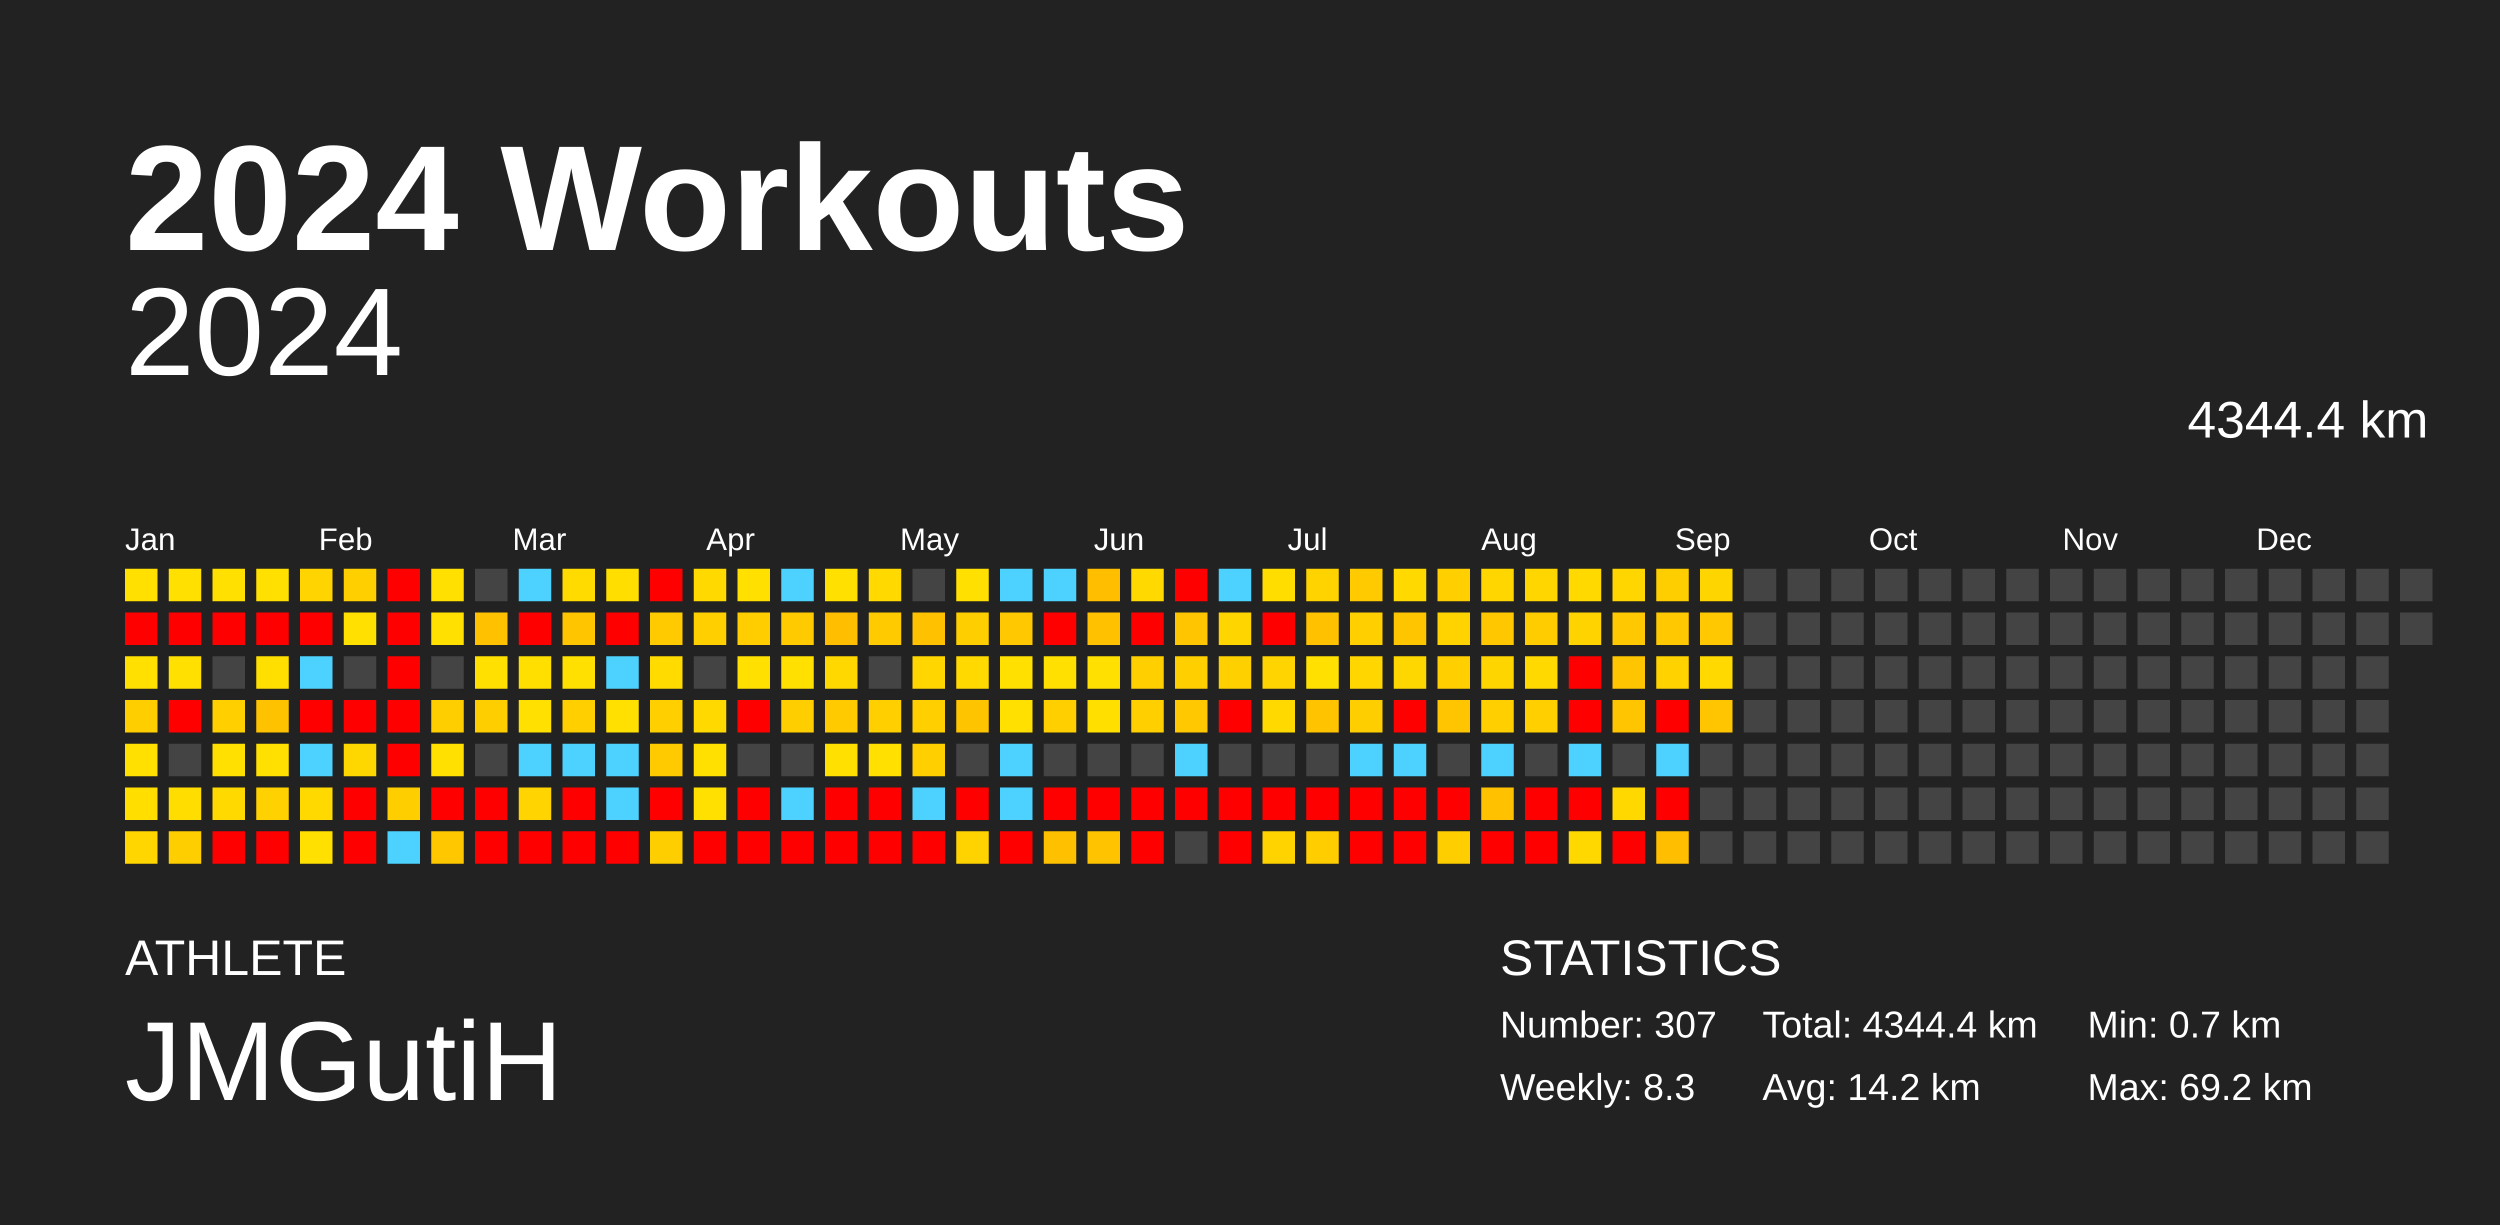
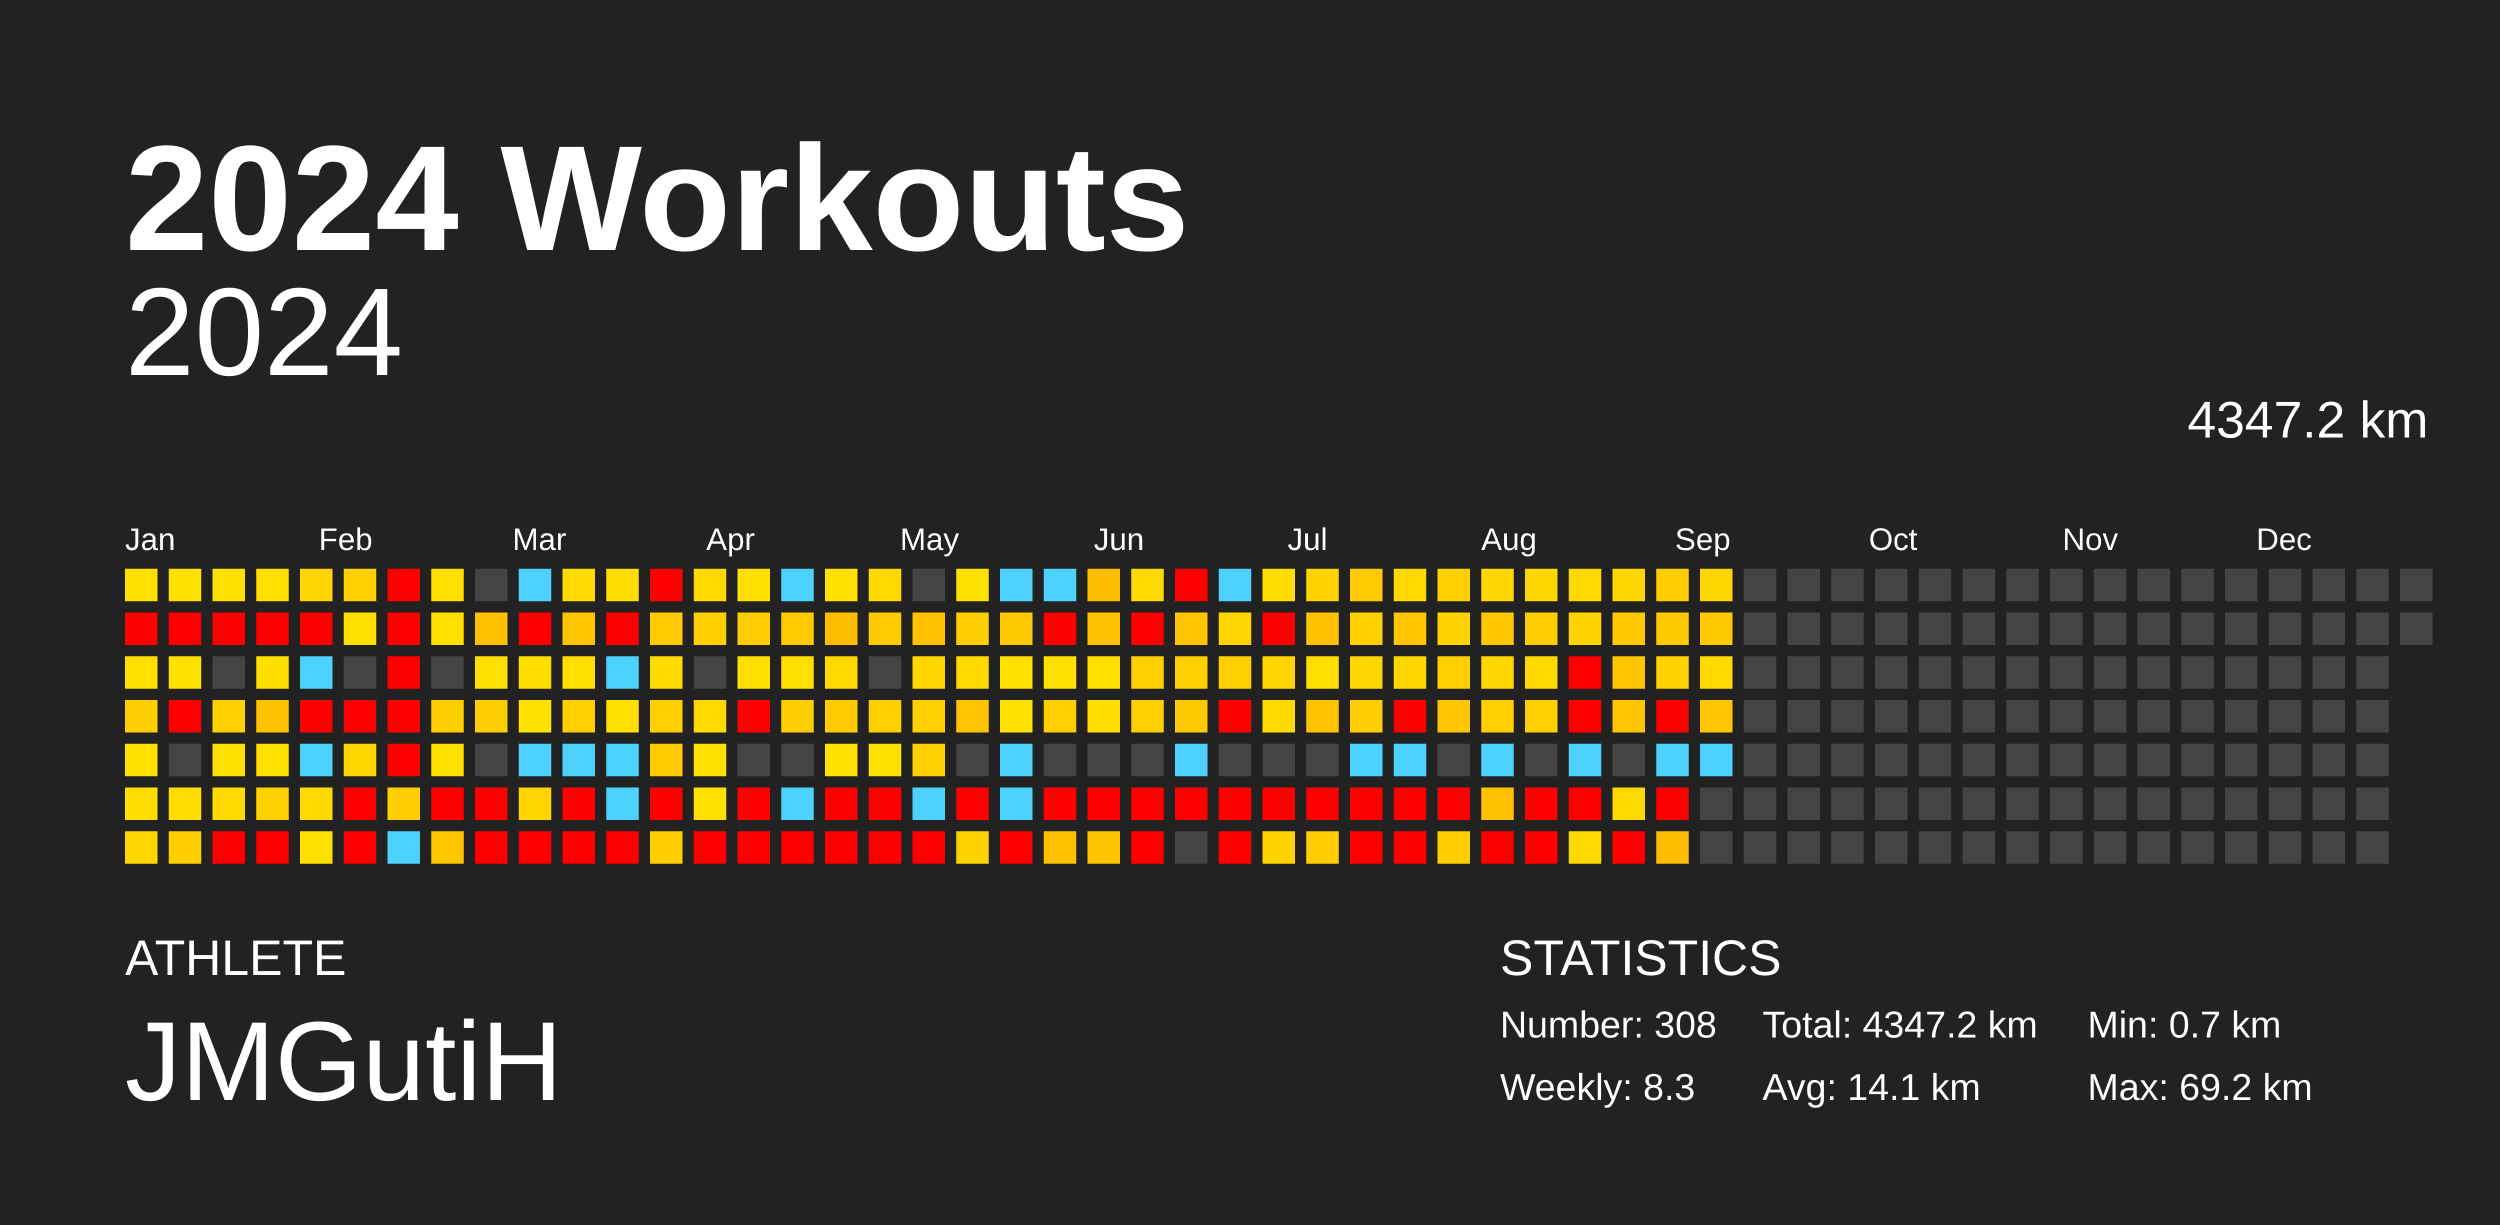
<svg xmlns="http://www.w3.org/2000/svg" baseProfile="full" height="98mm" version="1.1" viewBox="0,0,200,98" width="200mm">
  <defs />
  <rect fill="#222222" height="98" width="200" x="0" y="0" />
  <text fill="#FFFFFF" style="font-size:12px; font-family:Arial; font-weight:bold;" x="10" y="20">2024 Workouts</text>
  <text fill="#FFFFFF" style="font-size:4px; font-family:Arial" x="10" y="78">ATHLETE</text>
  <text fill="#FFFFFF" style="font-size:9px; font-family:Arial" x="10" y="88">JMGutiH</text>
  <text fill="#FFFFFF" style="font-size:4px; font-family:Arial" x="120" y="78">STATISTICS</text>
-   <text fill="#FFFFFF" style="font-size:3px; font-family:Arial" x="120" y="83">Number: 307</text>
+   <text fill="#FFFFFF" style="font-size:3px; font-family:Arial" x="120" y="83">Number: 308</text>
  <text fill="#FFFFFF" style="font-size:3px; font-family:Arial" x="120" y="88">Weekly: 8.3</text>
-   <text fill="#FFFFFF" style="font-size:3px; font-family:Arial" x="141" y="83">Total: 4344.4 km</text>
-   <text fill="#FFFFFF" style="font-size:3px; font-family:Arial" x="141" y="88">Avg: 14.2 km</text>
+   <text fill="#FFFFFF" style="font-size:3px; font-family:Arial" x="141" y="83">Total: 4347.2 km</text>
+   <text fill="#FFFFFF" style="font-size:3px; font-family:Arial" x="141" y="88">Avg: 14.1 km</text>
  <text fill="#FFFFFF" style="font-size:3px; font-family:Arial" x="167" y="83">Min: 0.7 km</text>
  <text fill="#FFFFFF" style="font-size:3px; font-family:Arial" x="167" y="88">Max: 69.2 km</text>
  <text alignment-baseline="hanging" fill="#FFFFFF" style="font-size:10.0px; font-family:Arial;" x="10" y="30">2024</text>
-   <text alignment-baseline="hanging" fill="#FFFFFF" style="font-size:4.125px; font-family:Arial;" x="175" y="35">4344.4 km</text>
+   <text alignment-baseline="hanging" fill="#FFFFFF" style="font-size:4.125px; font-family:Arial;" x="175" y="35">4347.2 km</text>
  <text fill="#FFFFFF" style="font-size:2.5px; font-family:Arial" x="10.0" y="44">Jan</text>
  <text fill="#FFFFFF" style="font-size:2.5px; font-family:Arial" x="25.5" y="44">Feb</text>
  <text fill="#FFFFFF" style="font-size:2.5px; font-family:Arial" x="41.0" y="44">Mar</text>
  <text fill="#FFFFFF" style="font-size:2.5px; font-family:Arial" x="56.5" y="44">Apr</text>
  <text fill="#FFFFFF" style="font-size:2.5px; font-family:Arial" x="72.0" y="44">May</text>
  <text fill="#FFFFFF" style="font-size:2.5px; font-family:Arial" x="87.5" y="44">Jun</text>
  <text fill="#FFFFFF" style="font-size:2.5px; font-family:Arial" x="103.0" y="44">Jul</text>
  <text fill="#FFFFFF" style="font-size:2.5px; font-family:Arial" x="118.5" y="44">Aug</text>
  <text fill="#FFFFFF" style="font-size:2.5px; font-family:Arial" x="134.0" y="44">Sep</text>
  <text fill="#FFFFFF" style="font-size:2.5px; font-family:Arial" x="149.5" y="44">Oct</text>
  <text fill="#FFFFFF" style="font-size:2.5px; font-family:Arial" x="165.0" y="44">Nov</text>
  <text fill="#FFFFFF" style="font-size:2.5px; font-family:Arial" x="180.5" y="44">Dec</text>
  <rect fill="#ffe000" height="2.6" width="2.6" x="10.0" y="45.5" />
  <rect fill="red" height="2.6" width="2.6" x="10.0" y="49.0" />
  <rect fill="#ffe000" height="2.6" width="2.6" x="10.0" y="52.5" />
  <rect fill="#ffce00" height="2.6" width="2.6" x="10.0" y="56.0" />
  <rect fill="#ffe000" height="2.6" width="2.6" x="10.0" y="59.5" />
  <rect fill="#ffde00" height="2.6" width="2.6" x="10.0" y="63.0" />
  <rect fill="#ffd600" height="2.6" width="2.6" x="10.0" y="66.5" />
  <rect fill="#ffe000" height="2.6" width="2.6" x="13.5" y="45.5" />
  <rect fill="red" height="2.6" width="2.6" x="13.5" y="49.0" />
  <rect fill="#ffe000" height="2.6" width="2.6" x="13.5" y="52.5" />
  <rect fill="red" height="2.6" width="2.6" x="13.5" y="56.0" />
  <rect fill="#444444" height="2.6" width="2.6" x="13.5" y="59.5" />
  <rect fill="#ffdd00" height="2.6" width="2.6" x="13.5" y="63.0" />
  <rect fill="#ffce00" height="2.6" width="2.6" x="13.5" y="66.5" />
  <rect fill="#ffe000" height="2.6" width="2.6" x="17.0" y="45.5" />
  <rect fill="red" height="2.6" width="2.6" x="17.0" y="49.0" />
  <rect fill="#444444" height="2.6" width="2.6" x="17.0" y="52.5" />
  <rect fill="#ffcf00" height="2.6" width="2.6" x="17.0" y="56.0" />
  <rect fill="#ffe000" height="2.6" width="2.6" x="17.0" y="59.5" />
  <rect fill="#ffd900" height="2.6" width="2.6" x="17.0" y="63.0" />
  <rect fill="red" height="2.6" width="2.6" x="17.0" y="66.5" />
  <rect fill="#ffe000" height="2.6" width="2.6" x="20.5" y="45.5" />
  <rect fill="red" height="2.6" width="2.6" x="20.5" y="49.0" />
  <rect fill="#ffdf00" height="2.6" width="2.6" x="20.5" y="52.5" />
  <rect fill="#ffc200" height="2.6" width="2.6" x="20.5" y="56.0" />
  <rect fill="#ffe000" height="2.6" width="2.6" x="20.5" y="59.5" />
  <rect fill="#ffd100" height="2.6" width="2.6" x="20.5" y="63.0" />
  <rect fill="red" height="2.6" width="2.6" x="20.5" y="66.5" />
  <rect fill="#ffd400" height="2.6" width="2.6" x="24.0" y="45.5" />
  <rect fill="red" height="2.6" width="2.6" x="24.0" y="49.0" />
  <rect fill="#4dd2ff" height="2.6" width="2.6" x="24.0" y="52.5" />
  <rect fill="red" height="2.6" width="2.6" x="24.0" y="56.0" />
  <rect fill="#4dd2ff" height="2.6" width="2.6" x="24.0" y="59.5" />
  <rect fill="#ffd900" height="2.6" width="2.6" x="24.0" y="63.0" />
  <rect fill="#ffe000" height="2.6" width="2.6" x="24.0" y="66.5" />
  <rect fill="#ffcf00" height="2.6" width="2.6" x="27.5" y="45.5" />
  <rect fill="#ffe000" height="2.6" width="2.6" x="27.5" y="49.0" />
  <rect fill="#444444" height="2.6" width="2.6" x="27.5" y="52.5" />
  <rect fill="red" height="2.6" width="2.6" x="27.5" y="56.0" />
  <rect fill="#ffd700" height="2.6" width="2.6" x="27.5" y="59.5" />
  <rect fill="red" height="2.6" width="2.6" x="27.5" y="63.0" />
  <rect fill="red" height="2.6" width="2.6" x="27.5" y="66.5" />
  <rect fill="red" height="2.6" width="2.6" x="31.0" y="45.5" />
  <rect fill="red" height="2.6" width="2.6" x="31.0" y="49.0" />
  <rect fill="red" height="2.6" width="2.6" x="31.0" y="52.5" />
  <rect fill="red" height="2.6" width="2.6" x="31.0" y="56.0" />
  <rect fill="red" height="2.6" width="2.6" x="31.0" y="59.5" />
  <rect fill="#ffce00" height="2.6" width="2.6" x="31.0" y="63.0" />
  <rect fill="#4dd2ff" height="2.6" width="2.6" x="31.0" y="66.5" />
  <rect fill="#ffe000" height="2.6" width="2.6" x="34.5" y="45.5" />
  <rect fill="#ffe000" height="2.6" width="2.6" x="34.5" y="49.0" />
  <rect fill="#444444" height="2.6" width="2.6" x="34.5" y="52.5" />
  <rect fill="#ffce00" height="2.6" width="2.6" x="34.5" y="56.0" />
  <rect fill="#ffe000" height="2.6" width="2.6" x="34.5" y="59.5" />
  <rect fill="red" height="2.6" width="2.6" x="34.5" y="63.0" />
  <rect fill="#ffc700" height="2.6" width="2.6" x="34.5" y="66.5" />
  <rect fill="#444444" height="2.6" width="2.6" x="38.0" y="45.5" />
  <rect fill="#ffc100" height="2.6" width="2.6" x="38.0" y="49.0" />
  <rect fill="#ffe000" height="2.6" width="2.6" x="38.0" y="52.5" />
  <rect fill="#ffce00" height="2.6" width="2.6" x="38.0" y="56.0" />
  <rect fill="#444444" height="2.6" width="2.6" x="38.0" y="59.5" />
  <rect fill="red" height="2.6" width="2.6" x="38.0" y="63.0" />
  <rect fill="red" height="2.6" width="2.6" x="38.0" y="66.5" />
  <rect fill="#4dd2ff" height="2.6" width="2.6" x="41.5" y="45.5" />
  <rect fill="red" height="2.6" width="2.6" x="41.5" y="49.0" />
  <rect fill="#ffdf00" height="2.6" width="2.6" x="41.5" y="52.5" />
  <rect fill="#ffe000" height="2.6" width="2.6" x="41.5" y="56.0" />
  <rect fill="#4dd2ff" height="2.6" width="2.6" x="41.5" y="59.5" />
  <rect fill="#ffd400" height="2.6" width="2.6" x="41.5" y="63.0" />
  <rect fill="red" height="2.6" width="2.6" x="41.5" y="66.5" />
  <rect fill="#ffdb00" height="2.6" width="2.6" x="45.0" y="45.5" />
  <rect fill="#ffc600" height="2.6" width="2.6" x="45.0" y="49.0" />
  <rect fill="#ffe000" height="2.6" width="2.6" x="45.0" y="52.5" />
  <rect fill="#ffcf00" height="2.6" width="2.6" x="45.0" y="56.0" />
  <rect fill="#4dd2ff" height="2.6" width="2.6" x="45.0" y="59.5" />
  <rect fill="red" height="2.6" width="2.6" x="45.0" y="63.0" />
  <rect fill="red" height="2.6" width="2.6" x="45.0" y="66.5" />
  <rect fill="#ffde00" height="2.6" width="2.6" x="48.5" y="45.5" />
  <rect fill="red" height="2.6" width="2.6" x="48.5" y="49.0" />
  <rect fill="#4dd2ff" height="2.6" width="2.6" x="48.5" y="52.5" />
  <rect fill="#ffe000" height="2.6" width="2.6" x="48.5" y="56.0" />
  <rect fill="#4dd2ff" height="2.6" width="2.6" x="48.5" y="59.5" />
  <rect fill="#4dd2ff" height="2.6" width="2.6" x="48.5" y="63.0" />
  <rect fill="red" height="2.6" width="2.6" x="48.5" y="66.5" />
  <rect fill="red" height="2.6" width="2.6" x="52.0" y="45.5" />
  <rect fill="#ffcb00" height="2.6" width="2.6" x="52.0" y="49.0" />
  <rect fill="#ffdb00" height="2.6" width="2.6" x="52.0" y="52.5" />
  <rect fill="#ffcf00" height="2.6" width="2.6" x="52.0" y="56.0" />
  <rect fill="#ffca00" height="2.6" width="2.6" x="52.0" y="59.5" />
  <rect fill="red" height="2.6" width="2.6" x="52.0" y="63.0" />
  <rect fill="#ffce00" height="2.6" width="2.6" x="52.0" y="66.5" />
  <rect fill="#ffd900" height="2.6" width="2.6" x="55.5" y="45.5" />
  <rect fill="#ffcf00" height="2.6" width="2.6" x="55.5" y="49.0" />
  <rect fill="#444444" height="2.6" width="2.6" x="55.5" y="52.5" />
  <rect fill="#ffd900" height="2.6" width="2.6" x="55.5" y="56.0" />
  <rect fill="#ffe000" height="2.6" width="2.6" x="55.5" y="59.5" />
  <rect fill="#ffe000" height="2.6" width="2.6" x="55.5" y="63.0" />
  <rect fill="red" height="2.6" width="2.6" x="55.5" y="66.5" />
  <rect fill="#ffe000" height="2.6" width="2.6" x="59.0" y="45.5" />
  <rect fill="#ffcd00" height="2.6" width="2.6" x="59.0" y="49.0" />
  <rect fill="#ffe000" height="2.6" width="2.6" x="59.0" y="52.5" />
  <rect fill="red" height="2.6" width="2.6" x="59.0" y="56.0" />
  <rect fill="#444444" height="2.6" width="2.6" x="59.0" y="59.5" />
  <rect fill="red" height="2.6" width="2.6" x="59.0" y="63.0" />
  <rect fill="red" height="2.6" width="2.6" x="59.0" y="66.5" />
  <rect fill="#4dd2ff" height="2.6" width="2.6" x="62.5" y="45.5" />
  <rect fill="#ffcb00" height="2.6" width="2.6" x="62.5" y="49.0" />
  <rect fill="#ffe000" height="2.6" width="2.6" x="62.5" y="52.5" />
  <rect fill="#ffce00" height="2.6" width="2.6" x="62.5" y="56.0" />
  <rect fill="#444444" height="2.6" width="2.6" x="62.5" y="59.5" />
  <rect fill="#4dd2ff" height="2.6" width="2.6" x="62.5" y="63.0" />
  <rect fill="red" height="2.6" width="2.6" x="62.5" y="66.5" />
  <rect fill="#ffe000" height="2.6" width="2.6" x="66.0" y="45.5" />
  <rect fill="#ffbf00" height="2.6" width="2.6" x="66.0" y="49.0" />
  <rect fill="#ffd800" height="2.6" width="2.6" x="66.0" y="52.5" />
  <rect fill="#ffcb00" height="2.6" width="2.6" x="66.0" y="56.0" />
  <rect fill="#ffe000" height="2.6" width="2.6" x="66.0" y="59.5" />
  <rect fill="red" height="2.6" width="2.6" x="66.0" y="63.0" />
  <rect fill="red" height="2.6" width="2.6" x="66.0" y="66.5" />
  <rect fill="#ffd900" height="2.6" width="2.6" x="69.5" y="45.5" />
  <rect fill="#ffcb00" height="2.6" width="2.6" x="69.5" y="49.0" />
  <rect fill="#444444" height="2.6" width="2.6" x="69.5" y="52.5" />
  <rect fill="#ffcf00" height="2.6" width="2.6" x="69.5" y="56.0" />
  <rect fill="#ffe000" height="2.6" width="2.6" x="69.5" y="59.5" />
  <rect fill="red" height="2.6" width="2.6" x="69.5" y="63.0" />
  <rect fill="red" height="2.6" width="2.6" x="69.5" y="66.5" />
  <rect fill="#444444" height="2.6" width="2.6" x="73.0" y="45.5" />
  <rect fill="#ffc100" height="2.6" width="2.6" x="73.0" y="49.0" />
  <rect fill="#ffd600" height="2.6" width="2.6" x="73.0" y="52.5" />
  <rect fill="#ffcf00" height="2.6" width="2.6" x="73.0" y="56.0" />
  <rect fill="#ffcf00" height="2.6" width="2.6" x="73.0" y="59.5" />
  <rect fill="#4dd2ff" height="2.6" width="2.6" x="73.0" y="63.0" />
  <rect fill="red" height="2.6" width="2.6" x="73.0" y="66.5" />
  <rect fill="#ffe000" height="2.6" width="2.6" x="76.5" y="45.5" />
  <rect fill="#ffce00" height="2.6" width="2.6" x="76.5" y="49.0" />
  <rect fill="#ffd900" height="2.6" width="2.6" x="76.5" y="52.5" />
  <rect fill="#ffc400" height="2.6" width="2.6" x="76.5" y="56.0" />
  <rect fill="#444444" height="2.6" width="2.6" x="76.5" y="59.5" />
  <rect fill="red" height="2.6" width="2.6" x="76.5" y="63.0" />
  <rect fill="#ffd300" height="2.6" width="2.6" x="76.5" y="66.5" />
  <rect fill="#4dd2ff" height="2.6" width="2.6" x="80.0" y="45.5" />
  <rect fill="#ffc800" height="2.6" width="2.6" x="80.0" y="49.0" />
  <rect fill="#ffe000" height="2.6" width="2.6" x="80.0" y="52.5" />
  <rect fill="#ffe000" height="2.6" width="2.6" x="80.0" y="56.0" />
  <rect fill="#4dd2ff" height="2.6" width="2.6" x="80.0" y="59.5" />
  <rect fill="#4dd2ff" height="2.6" width="2.6" x="80.0" y="63.0" />
  <rect fill="red" height="2.6" width="2.6" x="80.0" y="66.5" />
  <rect fill="#4dd2ff" height="2.6" width="2.6" x="83.5" y="45.5" />
  <rect fill="red" height="2.6" width="2.6" x="83.5" y="49.0" />
  <rect fill="#ffe000" height="2.6" width="2.6" x="83.5" y="52.5" />
  <rect fill="#ffcf00" height="2.6" width="2.6" x="83.5" y="56.0" />
  <rect fill="#444444" height="2.6" width="2.6" x="83.5" y="59.5" />
  <rect fill="red" height="2.6" width="2.6" x="83.5" y="63.0" />
  <rect fill="#ffc000" height="2.6" width="2.6" x="83.5" y="66.5" />
  <rect fill="#ffbf00" height="2.6" width="2.6" x="87.0" y="45.5" />
  <rect fill="#ffc100" height="2.6" width="2.6" x="87.0" y="49.0" />
  <rect fill="#ffe000" height="2.6" width="2.6" x="87.0" y="52.5" />
  <rect fill="#ffdf00" height="2.6" width="2.6" x="87.0" y="56.0" />
  <rect fill="#444444" height="2.6" width="2.6" x="87.0" y="59.5" />
  <rect fill="red" height="2.6" width="2.6" x="87.0" y="63.0" />
  <rect fill="#ffc300" height="2.6" width="2.6" x="87.0" y="66.5" />
  <rect fill="#ffd900" height="2.6" width="2.6" x="90.5" y="45.5" />
  <rect fill="red" height="2.6" width="2.6" x="90.5" y="49.0" />
  <rect fill="#ffcf00" height="2.6" width="2.6" x="90.5" y="52.5" />
  <rect fill="#ffcf00" height="2.6" width="2.6" x="90.5" y="56.0" />
  <rect fill="#444444" height="2.6" width="2.6" x="90.5" y="59.5" />
  <rect fill="red" height="2.6" width="2.6" x="90.5" y="63.0" />
  <rect fill="red" height="2.6" width="2.6" x="90.5" y="66.5" />
  <rect fill="red" height="2.6" width="2.6" x="94.0" y="45.5" />
  <rect fill="#ffc500" height="2.6" width="2.6" x="94.0" y="49.0" />
  <rect fill="#ffcf00" height="2.6" width="2.6" x="94.0" y="52.5" />
  <rect fill="#ffc800" height="2.6" width="2.6" x="94.0" y="56.0" />
  <rect fill="#4dd2ff" height="2.6" width="2.6" x="94.0" y="59.5" />
  <rect fill="red" height="2.6" width="2.6" x="94.0" y="63.0" />
  <rect fill="#444444" height="2.6" width="2.6" x="94.0" y="66.5" />
  <rect fill="#4dd2ff" height="2.6" width="2.6" x="97.5" y="45.5" />
  <rect fill="#ffd500" height="2.6" width="2.6" x="97.5" y="49.0" />
  <rect fill="#ffd000" height="2.6" width="2.6" x="97.5" y="52.5" />
  <rect fill="red" height="2.6" width="2.6" x="97.5" y="56.0" />
  <rect fill="#444444" height="2.6" width="2.6" x="97.5" y="59.5" />
  <rect fill="red" height="2.6" width="2.6" x="97.5" y="63.0" />
  <rect fill="red" height="2.6" width="2.6" x="97.5" y="66.5" />
  <rect fill="#ffdd00" height="2.6" width="2.6" x="101.0" y="45.5" />
  <rect fill="red" height="2.6" width="2.6" x="101.0" y="49.0" />
  <rect fill="#ffd400" height="2.6" width="2.6" x="101.0" y="52.5" />
  <rect fill="#ffd900" height="2.6" width="2.6" x="101.0" y="56.0" />
  <rect fill="#444444" height="2.6" width="2.6" x="101.0" y="59.5" />
  <rect fill="red" height="2.6" width="2.6" x="101.0" y="63.0" />
  <rect fill="#ffd300" height="2.6" width="2.6" x="101.0" y="66.5" />
  <rect fill="#ffd300" height="2.6" width="2.6" x="104.5" y="45.5" />
  <rect fill="#ffc100" height="2.6" width="2.6" x="104.5" y="49.0" />
  <rect fill="#ffe000" height="2.6" width="2.6" x="104.5" y="52.5" />
  <rect fill="#ffc300" height="2.6" width="2.6" x="104.5" y="56.0" />
  <rect fill="#444444" height="2.6" width="2.6" x="104.5" y="59.5" />
  <rect fill="red" height="2.6" width="2.6" x="104.5" y="63.0" />
  <rect fill="#ffcd00" height="2.6" width="2.6" x="104.5" y="66.5" />
  <rect fill="#ffca00" height="2.6" width="2.6" x="108.0" y="45.5" />
  <rect fill="#ffcf00" height="2.6" width="2.6" x="108.0" y="49.0" />
  <rect fill="#ffd600" height="2.6" width="2.6" x="108.0" y="52.5" />
  <rect fill="#ffce00" height="2.6" width="2.6" x="108.0" y="56.0" />
  <rect fill="#4dd2ff" height="2.6" width="2.6" x="108.0" y="59.5" />
  <rect fill="red" height="2.6" width="2.6" x="108.0" y="63.0" />
  <rect fill="red" height="2.6" width="2.6" x="108.0" y="66.5" />
  <rect fill="#ffd900" height="2.6" width="2.6" x="111.5" y="45.5" />
  <rect fill="#ffc600" height="2.6" width="2.6" x="111.5" y="49.0" />
  <rect fill="#ffd700" height="2.6" width="2.6" x="111.5" y="52.5" />
  <rect fill="red" height="2.6" width="2.6" x="111.5" y="56.0" />
  <rect fill="#4dd2ff" height="2.6" width="2.6" x="111.5" y="59.5" />
  <rect fill="red" height="2.6" width="2.6" x="111.5" y="63.0" />
  <rect fill="red" height="2.6" width="2.6" x="111.5" y="66.5" />
  <rect fill="#ffcf00" height="2.6" width="2.6" x="115.0" y="45.5" />
  <rect fill="#ffd300" height="2.6" width="2.6" x="115.0" y="49.0" />
  <rect fill="#ffcf00" height="2.6" width="2.6" x="115.0" y="52.5" />
  <rect fill="#ffc500" height="2.6" width="2.6" x="115.0" y="56.0" />
  <rect fill="#444444" height="2.6" width="2.6" x="115.0" y="59.5" />
  <rect fill="red" height="2.6" width="2.6" x="115.0" y="63.0" />
  <rect fill="#ffce00" height="2.6" width="2.6" x="115.0" y="66.5" />
  <rect fill="#ffd600" height="2.6" width="2.6" x="118.5" y="45.5" />
  <rect fill="#ffc700" height="2.6" width="2.6" x="118.5" y="49.0" />
  <rect fill="#ffd500" height="2.6" width="2.6" x="118.5" y="52.5" />
  <rect fill="#ffcf00" height="2.6" width="2.6" x="118.5" y="56.0" />
  <rect fill="#4dd2ff" height="2.6" width="2.6" x="118.5" y="59.5" />
  <rect fill="#ffc100" height="2.6" width="2.6" x="118.5" y="63.0" />
  <rect fill="red" height="2.6" width="2.6" x="118.5" y="66.5" />
  <rect fill="#ffd600" height="2.6" width="2.6" x="122.0" y="45.5" />
  <rect fill="#ffcc00" height="2.6" width="2.6" x="122.0" y="49.0" />
  <rect fill="#ffd900" height="2.6" width="2.6" x="122.0" y="52.5" />
  <rect fill="#ffcf00" height="2.6" width="2.6" x="122.0" y="56.0" />
  <rect fill="#444444" height="2.6" width="2.6" x="122.0" y="59.5" />
  <rect fill="red" height="2.6" width="2.6" x="122.0" y="63.0" />
  <rect fill="red" height="2.6" width="2.6" x="122.0" y="66.5" />
  <rect fill="#ffd900" height="2.6" width="2.6" x="125.5" y="45.5" />
  <rect fill="#ffd300" height="2.6" width="2.6" x="125.5" y="49.0" />
  <rect fill="red" height="2.6" width="2.6" x="125.5" y="52.5" />
  <rect fill="red" height="2.6" width="2.6" x="125.5" y="56.0" />
  <rect fill="#4dd2ff" height="2.6" width="2.6" x="125.5" y="59.5" />
  <rect fill="red" height="2.6" width="2.6" x="125.5" y="63.0" />
  <rect fill="#ffd800" height="2.6" width="2.6" x="125.5" y="66.5" />
  <rect fill="#ffd600" height="2.6" width="2.6" x="129.0" y="45.5" />
  <rect fill="#ffc800" height="2.6" width="2.6" x="129.0" y="49.0" />
  <rect fill="#ffc500" height="2.6" width="2.6" x="129.0" y="52.5" />
  <rect fill="#ffc500" height="2.6" width="2.6" x="129.0" y="56.0" />
  <rect fill="#444444" height="2.6" width="2.6" x="129.0" y="59.5" />
  <rect fill="#ffd800" height="2.6" width="2.6" x="129.0" y="63.0" />
  <rect fill="red" height="2.6" width="2.6" x="129.0" y="66.5" />
  <rect fill="#ffce00" height="2.6" width="2.6" x="132.5" y="45.5" />
  <rect fill="#ffc800" height="2.6" width="2.6" x="132.5" y="49.0" />
  <rect fill="#ffd200" height="2.6" width="2.6" x="132.5" y="52.5" />
  <rect fill="red" height="2.6" width="2.6" x="132.5" y="56.0" />
  <rect fill="#4dd2ff" height="2.6" width="2.6" x="132.5" y="59.5" />
  <rect fill="red" height="2.6" width="2.6" x="132.5" y="63.0" />
  <rect fill="#ffbe00" height="2.6" width="2.6" x="132.5" y="66.5" />
  <rect fill="#ffd500" height="2.6" width="2.6" x="136.0" y="45.5" />
  <rect fill="#ffc800" height="2.6" width="2.6" x="136.0" y="49.0" />
  <rect fill="#ffd900" height="2.6" width="2.6" x="136.0" y="52.5" />
  <rect fill="#ffc500" height="2.6" width="2.6" x="136.0" y="56.0" />
-   <rect fill="#444444" height="2.6" width="2.6" x="136.0" y="59.5" />
+   <rect fill="#4dd2ff" height="2.6" width="2.6" x="136.0" y="59.5" />
  <rect fill="#444444" height="2.6" width="2.6" x="136.0" y="63.0" />
  <rect fill="#444444" height="2.6" width="2.6" x="136.0" y="66.5" />
  <rect fill="#444444" height="2.6" width="2.6" x="139.5" y="45.5" />
  <rect fill="#444444" height="2.6" width="2.6" x="139.5" y="49.0" />
  <rect fill="#444444" height="2.6" width="2.6" x="139.5" y="52.5" />
  <rect fill="#444444" height="2.6" width="2.6" x="139.5" y="56.0" />
  <rect fill="#444444" height="2.6" width="2.6" x="139.5" y="59.5" />
  <rect fill="#444444" height="2.6" width="2.6" x="139.5" y="63.0" />
  <rect fill="#444444" height="2.6" width="2.6" x="139.5" y="66.5" />
  <rect fill="#444444" height="2.6" width="2.6" x="143.0" y="45.5" />
  <rect fill="#444444" height="2.6" width="2.6" x="143.0" y="49.0" />
  <rect fill="#444444" height="2.6" width="2.6" x="143.0" y="52.5" />
  <rect fill="#444444" height="2.6" width="2.6" x="143.0" y="56.0" />
  <rect fill="#444444" height="2.6" width="2.6" x="143.0" y="59.5" />
  <rect fill="#444444" height="2.6" width="2.6" x="143.0" y="63.0" />
  <rect fill="#444444" height="2.6" width="2.6" x="143.0" y="66.5" />
  <rect fill="#444444" height="2.6" width="2.6" x="146.5" y="45.5" />
  <rect fill="#444444" height="2.6" width="2.6" x="146.5" y="49.0" />
  <rect fill="#444444" height="2.6" width="2.6" x="146.5" y="52.5" />
  <rect fill="#444444" height="2.6" width="2.6" x="146.5" y="56.0" />
  <rect fill="#444444" height="2.6" width="2.6" x="146.5" y="59.5" />
  <rect fill="#444444" height="2.6" width="2.6" x="146.5" y="63.0" />
  <rect fill="#444444" height="2.6" width="2.6" x="146.5" y="66.5" />
  <rect fill="#444444" height="2.6" width="2.6" x="150.0" y="45.5" />
  <rect fill="#444444" height="2.6" width="2.6" x="150.0" y="49.0" />
  <rect fill="#444444" height="2.6" width="2.6" x="150.0" y="52.5" />
  <rect fill="#444444" height="2.6" width="2.6" x="150.0" y="56.0" />
  <rect fill="#444444" height="2.6" width="2.6" x="150.0" y="59.5" />
  <rect fill="#444444" height="2.6" width="2.6" x="150.0" y="63.0" />
  <rect fill="#444444" height="2.6" width="2.6" x="150.0" y="66.5" />
  <rect fill="#444444" height="2.6" width="2.6" x="153.5" y="45.5" />
  <rect fill="#444444" height="2.6" width="2.6" x="153.5" y="49.0" />
  <rect fill="#444444" height="2.6" width="2.6" x="153.5" y="52.5" />
  <rect fill="#444444" height="2.6" width="2.6" x="153.5" y="56.0" />
  <rect fill="#444444" height="2.6" width="2.6" x="153.5" y="59.5" />
  <rect fill="#444444" height="2.6" width="2.6" x="153.5" y="63.0" />
  <rect fill="#444444" height="2.6" width="2.6" x="153.5" y="66.5" />
  <rect fill="#444444" height="2.6" width="2.6" x="157.0" y="45.5" />
  <rect fill="#444444" height="2.6" width="2.6" x="157.0" y="49.0" />
  <rect fill="#444444" height="2.6" width="2.6" x="157.0" y="52.5" />
  <rect fill="#444444" height="2.6" width="2.6" x="157.0" y="56.0" />
  <rect fill="#444444" height="2.6" width="2.6" x="157.0" y="59.5" />
  <rect fill="#444444" height="2.6" width="2.6" x="157.0" y="63.0" />
  <rect fill="#444444" height="2.6" width="2.6" x="157.0" y="66.5" />
  <rect fill="#444444" height="2.6" width="2.6" x="160.5" y="45.5" />
  <rect fill="#444444" height="2.6" width="2.6" x="160.5" y="49.0" />
  <rect fill="#444444" height="2.6" width="2.6" x="160.5" y="52.5" />
  <rect fill="#444444" height="2.6" width="2.6" x="160.5" y="56.0" />
  <rect fill="#444444" height="2.6" width="2.6" x="160.5" y="59.5" />
  <rect fill="#444444" height="2.6" width="2.6" x="160.5" y="63.0" />
  <rect fill="#444444" height="2.6" width="2.6" x="160.5" y="66.5" />
  <rect fill="#444444" height="2.6" width="2.6" x="164.0" y="45.5" />
  <rect fill="#444444" height="2.6" width="2.6" x="164.0" y="49.0" />
  <rect fill="#444444" height="2.6" width="2.6" x="164.0" y="52.5" />
  <rect fill="#444444" height="2.6" width="2.6" x="164.0" y="56.0" />
  <rect fill="#444444" height="2.6" width="2.6" x="164.0" y="59.5" />
  <rect fill="#444444" height="2.6" width="2.6" x="164.0" y="63.0" />
  <rect fill="#444444" height="2.6" width="2.6" x="164.0" y="66.5" />
  <rect fill="#444444" height="2.6" width="2.6" x="167.5" y="45.5" />
  <rect fill="#444444" height="2.6" width="2.6" x="167.5" y="49.0" />
  <rect fill="#444444" height="2.6" width="2.6" x="167.5" y="52.5" />
  <rect fill="#444444" height="2.6" width="2.6" x="167.5" y="56.0" />
  <rect fill="#444444" height="2.6" width="2.6" x="167.5" y="59.5" />
  <rect fill="#444444" height="2.6" width="2.6" x="167.5" y="63.0" />
  <rect fill="#444444" height="2.6" width="2.6" x="167.5" y="66.5" />
  <rect fill="#444444" height="2.6" width="2.6" x="171.0" y="45.5" />
  <rect fill="#444444" height="2.6" width="2.6" x="171.0" y="49.0" />
  <rect fill="#444444" height="2.6" width="2.6" x="171.0" y="52.5" />
  <rect fill="#444444" height="2.6" width="2.6" x="171.0" y="56.0" />
  <rect fill="#444444" height="2.6" width="2.6" x="171.0" y="59.5" />
  <rect fill="#444444" height="2.6" width="2.6" x="171.0" y="63.0" />
  <rect fill="#444444" height="2.6" width="2.6" x="171.0" y="66.5" />
  <rect fill="#444444" height="2.6" width="2.6" x="174.5" y="45.5" />
  <rect fill="#444444" height="2.6" width="2.6" x="174.5" y="49.0" />
  <rect fill="#444444" height="2.6" width="2.6" x="174.5" y="52.5" />
  <rect fill="#444444" height="2.6" width="2.6" x="174.5" y="56.0" />
  <rect fill="#444444" height="2.6" width="2.6" x="174.5" y="59.5" />
  <rect fill="#444444" height="2.6" width="2.6" x="174.5" y="63.0" />
  <rect fill="#444444" height="2.6" width="2.6" x="174.5" y="66.5" />
  <rect fill="#444444" height="2.6" width="2.6" x="178.0" y="45.5" />
  <rect fill="#444444" height="2.6" width="2.6" x="178.0" y="49.0" />
  <rect fill="#444444" height="2.6" width="2.6" x="178.0" y="52.5" />
  <rect fill="#444444" height="2.6" width="2.6" x="178.0" y="56.0" />
  <rect fill="#444444" height="2.6" width="2.6" x="178.0" y="59.5" />
  <rect fill="#444444" height="2.6" width="2.6" x="178.0" y="63.0" />
  <rect fill="#444444" height="2.6" width="2.6" x="178.0" y="66.5" />
  <rect fill="#444444" height="2.6" width="2.6" x="181.5" y="45.5" />
  <rect fill="#444444" height="2.6" width="2.6" x="181.5" y="49.0" />
  <rect fill="#444444" height="2.6" width="2.6" x="181.5" y="52.5" />
  <rect fill="#444444" height="2.6" width="2.6" x="181.5" y="56.0" />
  <rect fill="#444444" height="2.6" width="2.6" x="181.5" y="59.5" />
  <rect fill="#444444" height="2.6" width="2.6" x="181.5" y="63.0" />
  <rect fill="#444444" height="2.6" width="2.6" x="181.5" y="66.5" />
  <rect fill="#444444" height="2.6" width="2.6" x="185.0" y="45.5" />
  <rect fill="#444444" height="2.6" width="2.6" x="185.0" y="49.0" />
  <rect fill="#444444" height="2.6" width="2.6" x="185.0" y="52.5" />
  <rect fill="#444444" height="2.6" width="2.6" x="185.0" y="56.0" />
  <rect fill="#444444" height="2.6" width="2.6" x="185.0" y="59.5" />
  <rect fill="#444444" height="2.6" width="2.6" x="185.0" y="63.0" />
  <rect fill="#444444" height="2.6" width="2.6" x="185.0" y="66.5" />
  <rect fill="#444444" height="2.6" width="2.6" x="188.5" y="45.5" />
  <rect fill="#444444" height="2.6" width="2.6" x="188.5" y="49.0" />
  <rect fill="#444444" height="2.6" width="2.6" x="188.5" y="52.5" />
  <rect fill="#444444" height="2.6" width="2.6" x="188.5" y="56.0" />
  <rect fill="#444444" height="2.6" width="2.6" x="188.5" y="59.5" />
  <rect fill="#444444" height="2.6" width="2.6" x="188.5" y="63.0" />
  <rect fill="#444444" height="2.6" width="2.6" x="188.5" y="66.5" />
  <rect fill="#444444" height="2.6" width="2.6" x="192.0" y="45.5" />
  <rect fill="#444444" height="2.6" width="2.6" x="192.0" y="49.0" />
</svg>
